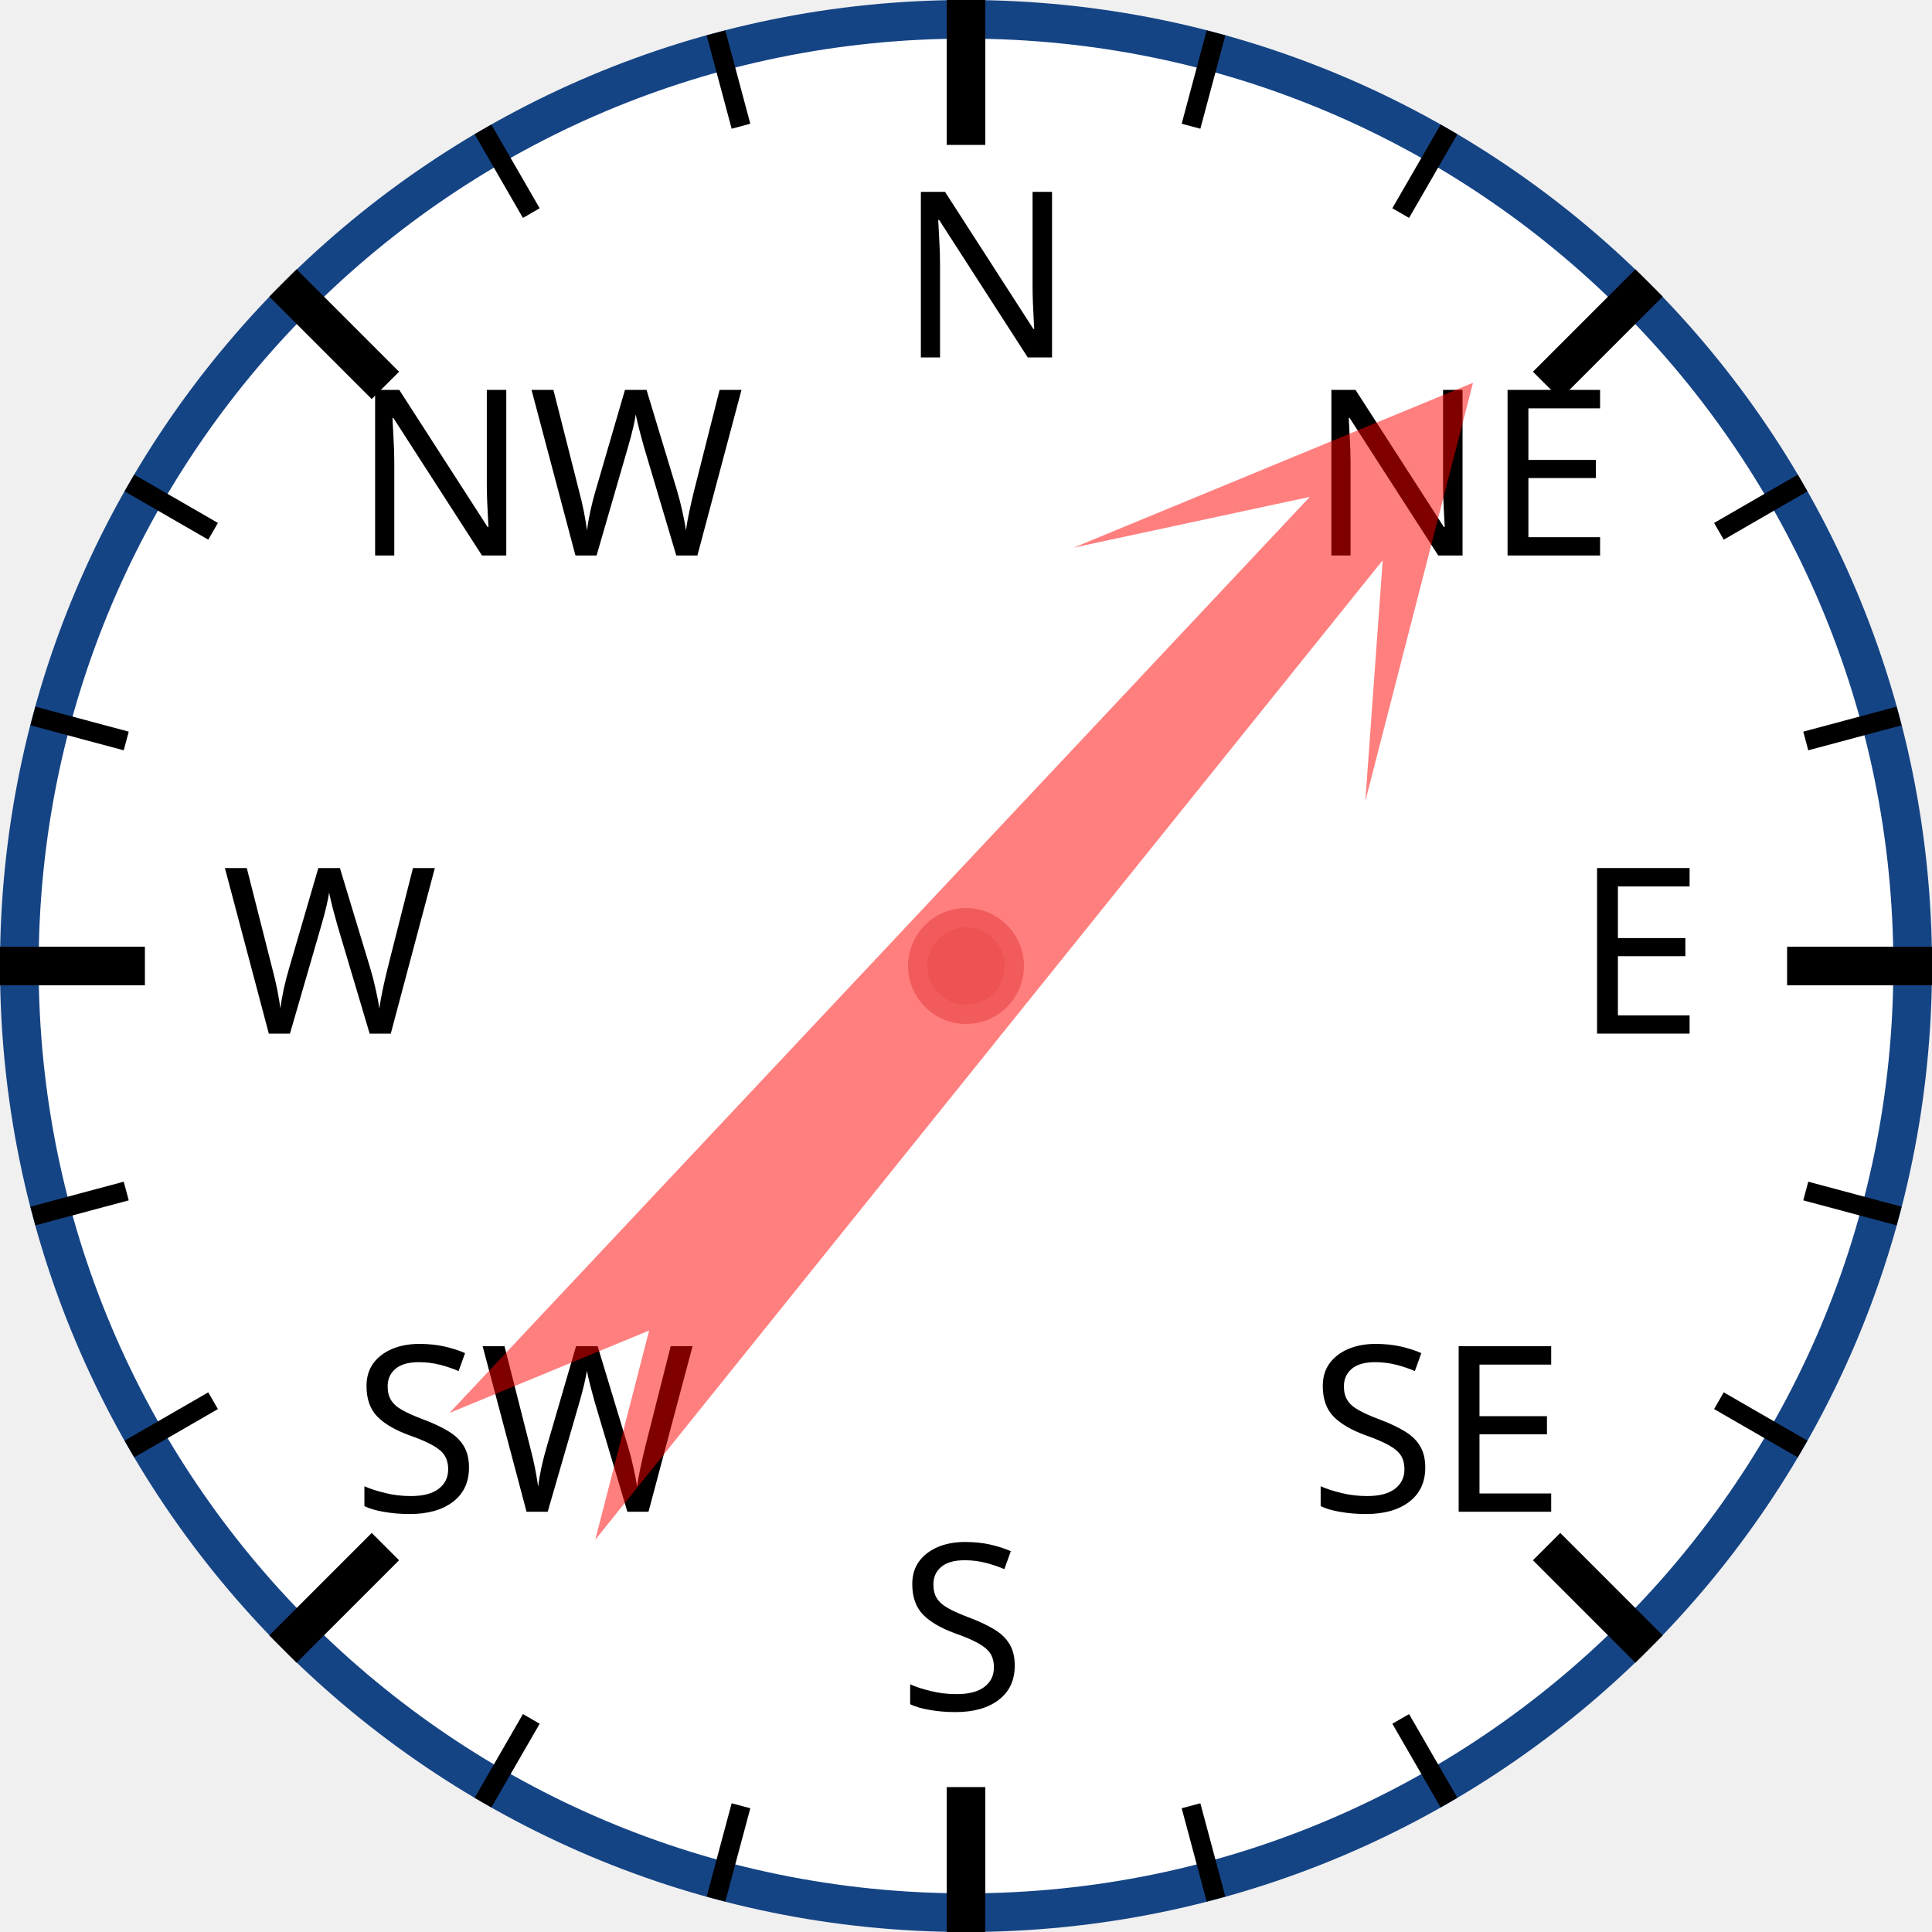
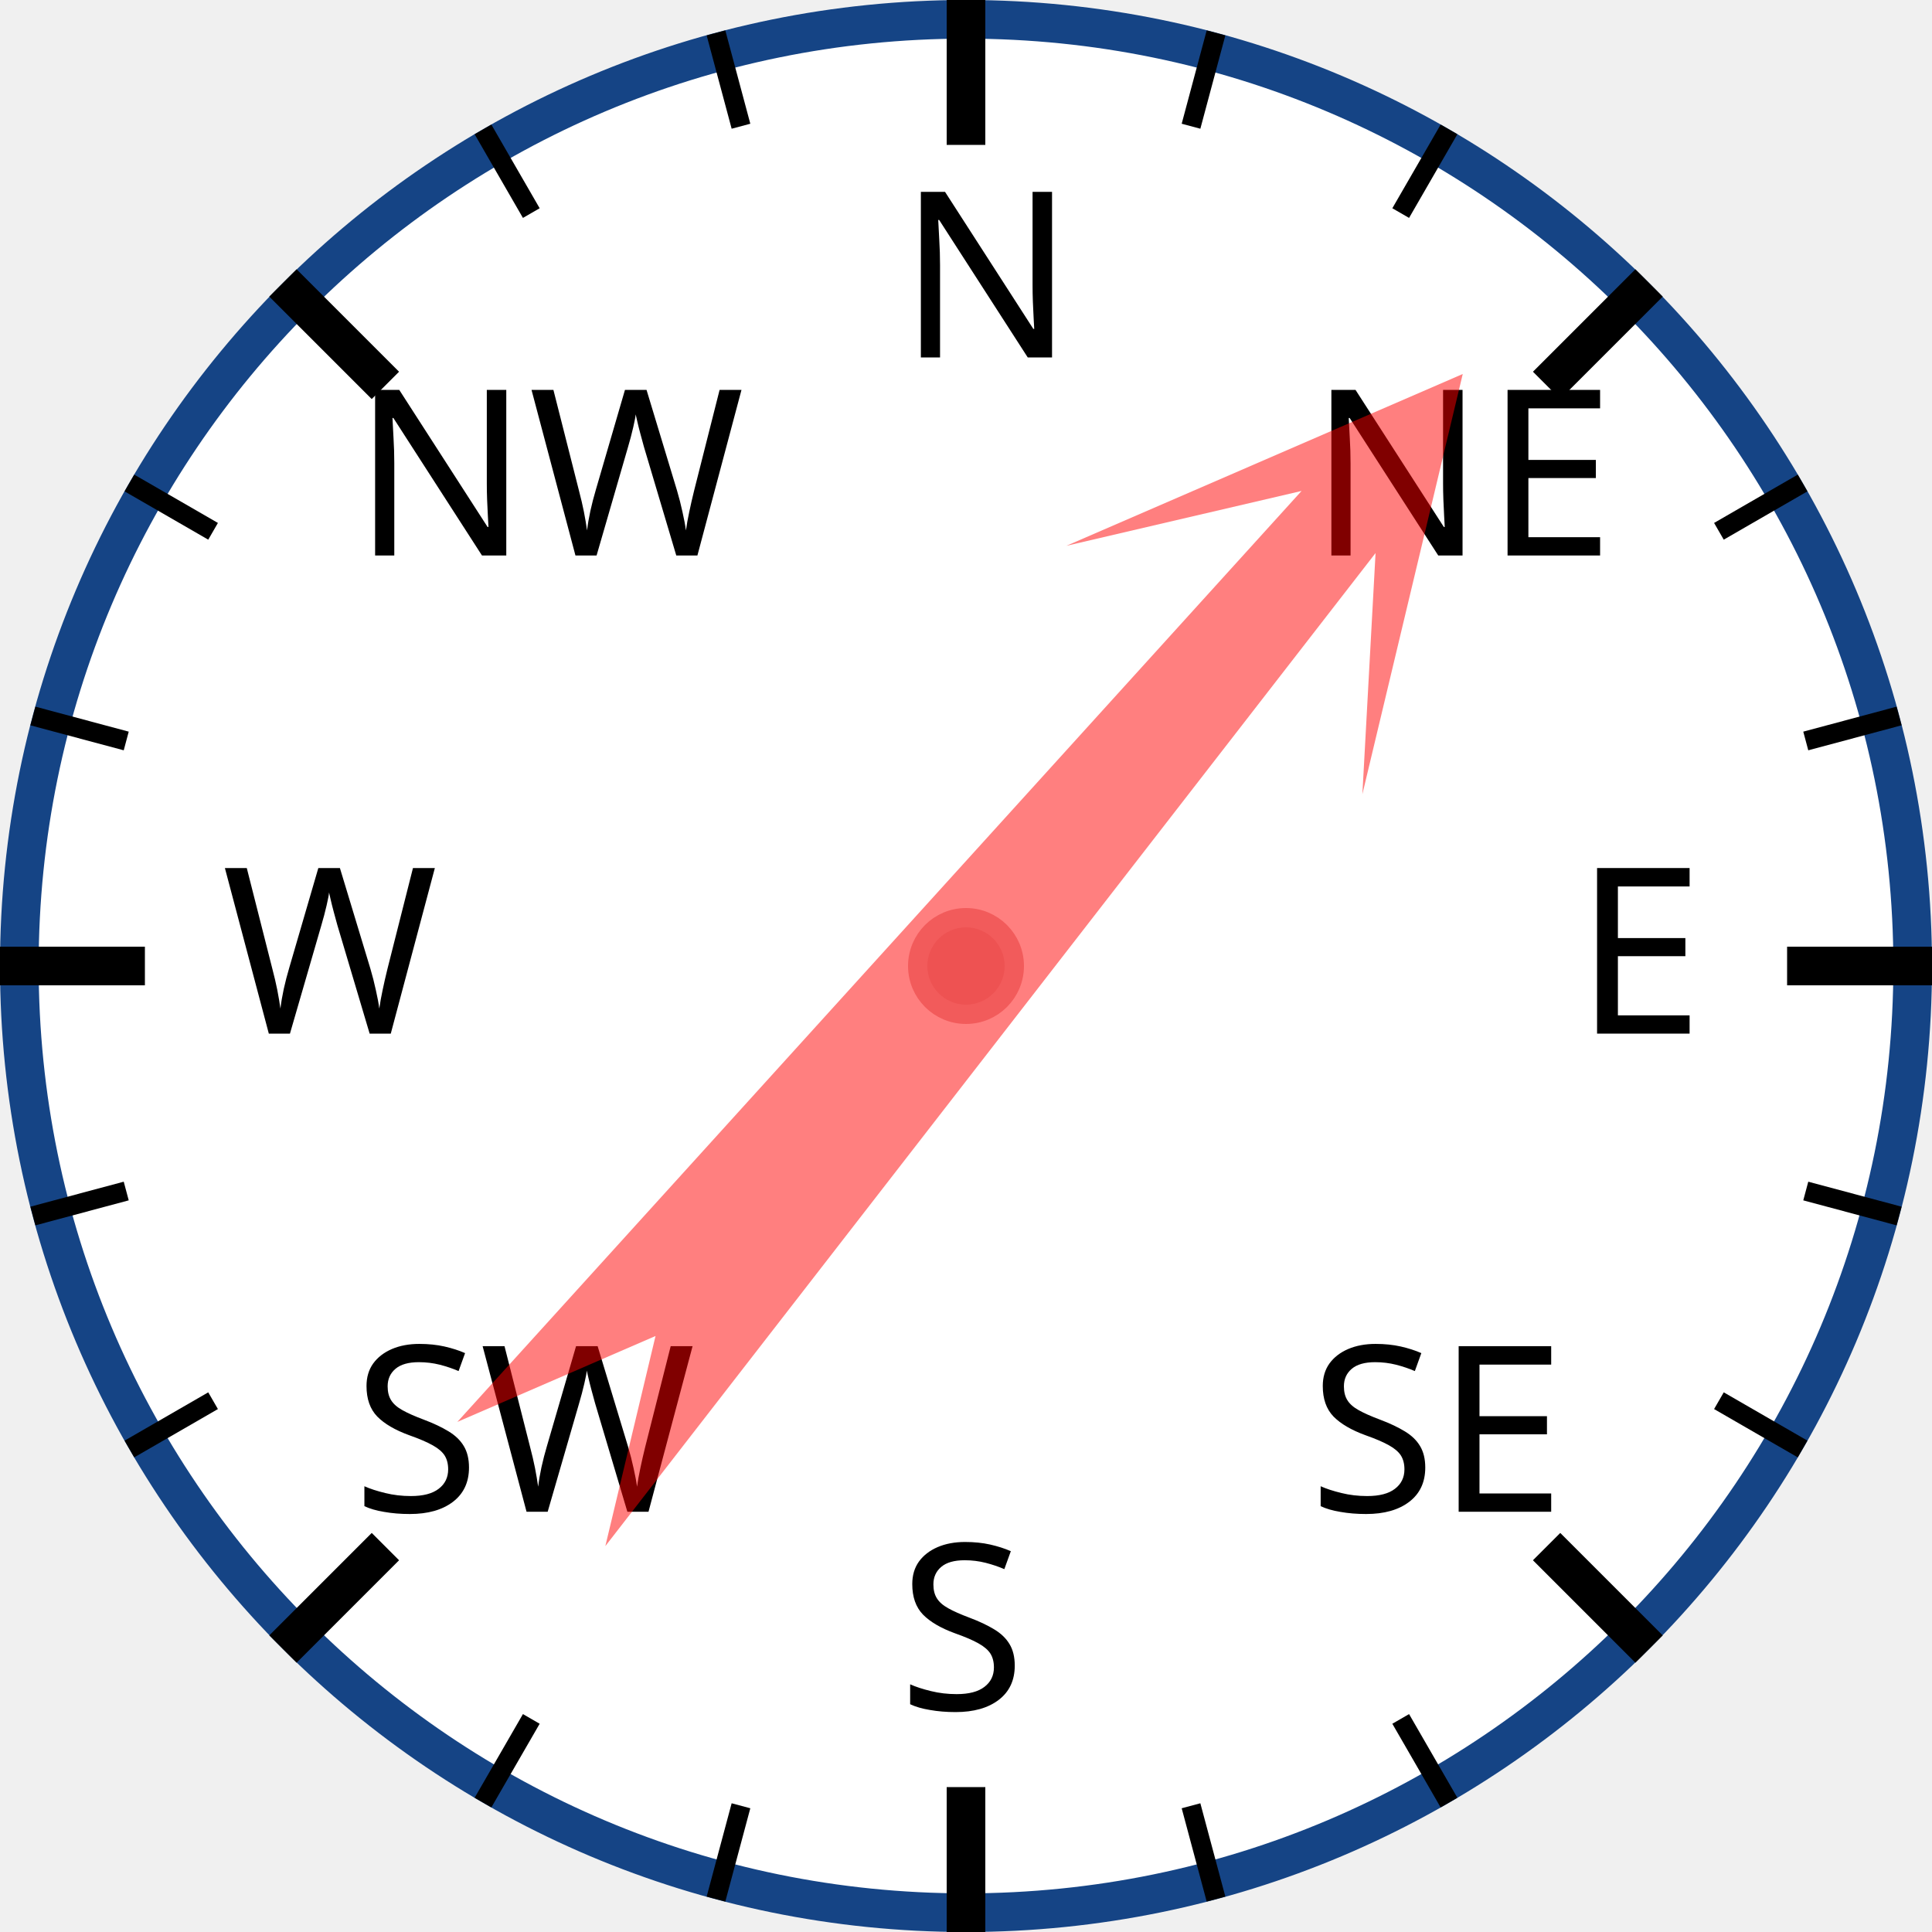
<svg xmlns="http://www.w3.org/2000/svg" width="120px" height="120px" viewBox="0 0 200 200">
  <circle cx="100" cy="100" r="98" style="fill: white; stroke: #154485; stroke-width: 4;" />
  <text x="93.0" y="37.0" style="font-family: sans-serif; font-size: 18pt;">N</text>
  <line x1="100.0" y1="0.0" x2="100.0" y2="15.0" style="stroke: black; stroke-width: 4;" />
  <line x1="74.118" y1="3.407" x2="76.706" y2="13.067" style="stroke: black; stroke-width: 2;" />
  <line x1="50" y1="13.397" x2="55" y2="22.058" style="stroke: black; stroke-width: 2;" />
  <text x="36.503" y="57.503" style="font-family: sans-serif; font-size: 18pt;">NW</text>
  <line x1="29.289" y1="29.289" x2="39.896" y2="39.896" style="stroke: black; stroke-width: 4;" />
  <line x1="13.397" y1="50" x2="22.058" y2="55" style="stroke: black; stroke-width: 2;" />
  <line x1="3.407" y1="74.118" x2="13.067" y2="76.706" style="stroke: black; stroke-width: 2;" />
  <text x="23.0" y="107.0" style="font-family: sans-serif; font-size: 18pt;">W</text>
  <line x1="0.0" y1="100.0" x2="15.0" y2="100.0" style="stroke: black; stroke-width: 4;" />
  <line x1="3.407" y1="125.882" x2="13.067" y2="123.294" style="stroke: black; stroke-width: 2;" />
  <line x1="13.397" y1="150" x2="22.058" y2="145" style="stroke: black; stroke-width: 2;" />
  <text x="36.503" y="156.497" style="font-family: sans-serif; font-size: 18pt;">SW</text>
  <line x1="29.289" y1="170.711" x2="39.896" y2="160.104" style="stroke: black; stroke-width: 4;" />
  <line x1="50" y1="186.603" x2="55" y2="177.942" style="stroke: black; stroke-width: 2;" />
  <line x1="74.118" y1="196.593" x2="76.706" y2="186.933" style="stroke: black; stroke-width: 2;" />
  <text x="93" y="177.0" style="font-family: sans-serif; font-size: 18pt;">S</text>
  <line x1="100" y1="200.0" x2="100" y2="185.0" style="stroke: black; stroke-width: 4;" />
  <line x1="125.882" y1="196.593" x2="123.294" y2="186.933" style="stroke: black; stroke-width: 2;" />
  <line x1="150.0" y1="186.603" x2="145.0" y2="177.942" style="stroke: black; stroke-width: 2;" />
  <text x="135.497" y="156.497" style="font-family: sans-serif; font-size: 18pt;">SE</text>
  <line x1="170.711" y1="170.711" x2="160.104" y2="160.104" style="stroke: black; stroke-width: 4;" />
  <line x1="186.603" y1="150" x2="177.942" y2="145" style="stroke: black; stroke-width: 2;" />
  <line x1="196.593" y1="125.882" x2="186.933" y2="123.294" style="stroke: black; stroke-width: 2;" />
  <text x="163.0" y="107" style="font-family: sans-serif; font-size: 18pt;">E</text>
  <line x1="200.0" y1="100" x2="185.0" y2="100" style="stroke: black; stroke-width: 4;" />
  <line x1="196.593" y1="74.118" x2="186.933" y2="76.706" style="stroke: black; stroke-width: 2;" />
  <line x1="186.603" y1="50" x2="177.942" y2="55" style="stroke: black; stroke-width: 2;" />
  <text x="135.497" y="57.503" style="font-family: sans-serif; font-size: 18pt;">NE</text>
  <line x1="170.711" y1="29.289" x2="160.104" y2="39.896" style="stroke: black; stroke-width: 4;" />
  <line x1="150" y1="13.397" x2="145" y2="22.058" style="stroke: black; stroke-width: 2;" />
  <line x1="125.882" y1="3.407" x2="123.294" y2="13.067" style="stroke: black; stroke-width: 2;" />
-   <polygon points="100 20 120 60 105 40 110 170 100 150 90 170 95 40 80 60" style="fill: red; fill-opacity: 0.5;" transform="rotate(41,100,100)" />
+   <polygon points="100 20 120 60 105 40 110 170 100 150 90 170 95 40 80 60" style="fill: red; fill-opacity: 0.5;" transform="rotate(40,100,100)" />
  <circle cx="100" cy="100" r="5" style="fill: #EE5252; stroke: #F25B5B; stroke-width: 2;" />
</svg>
